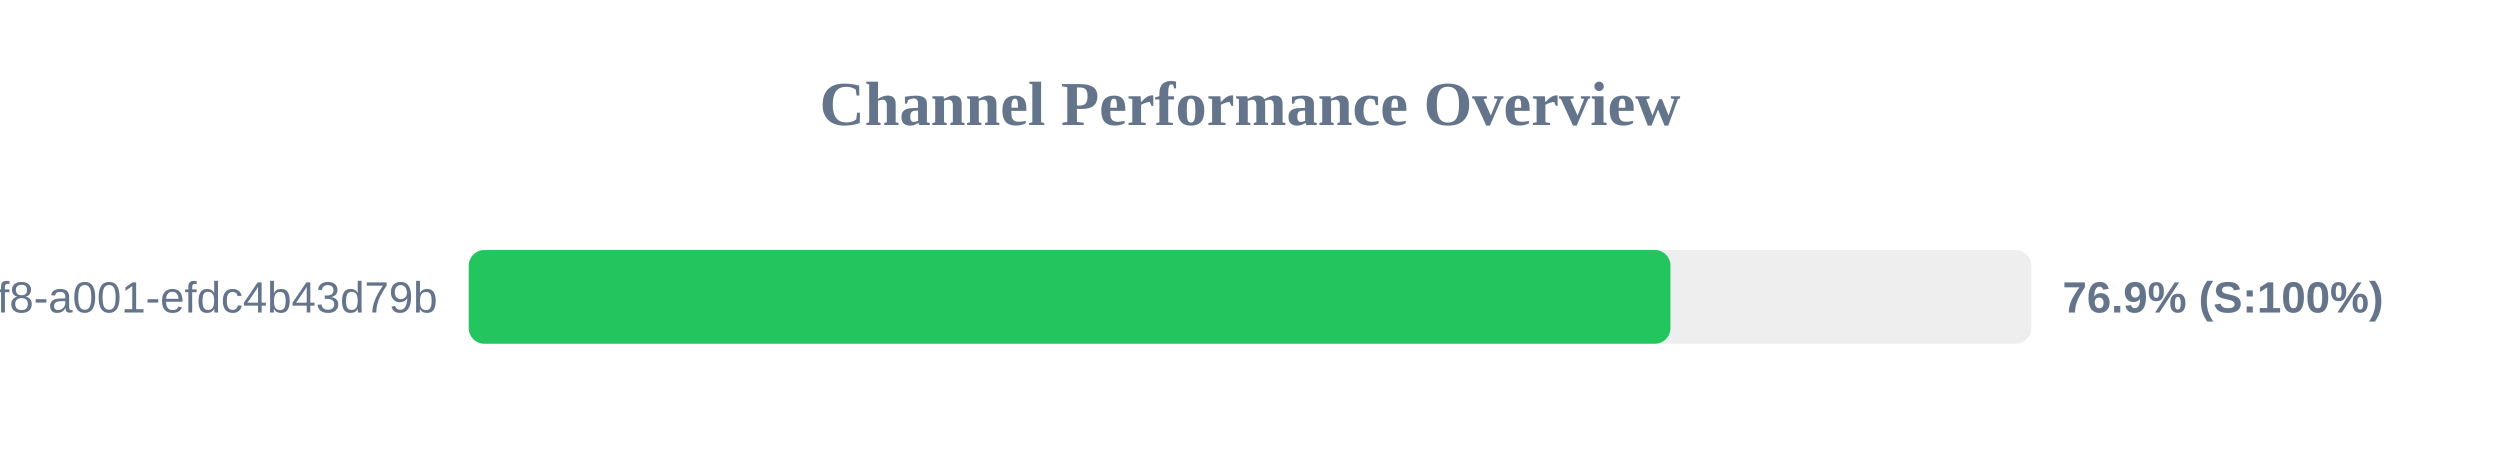
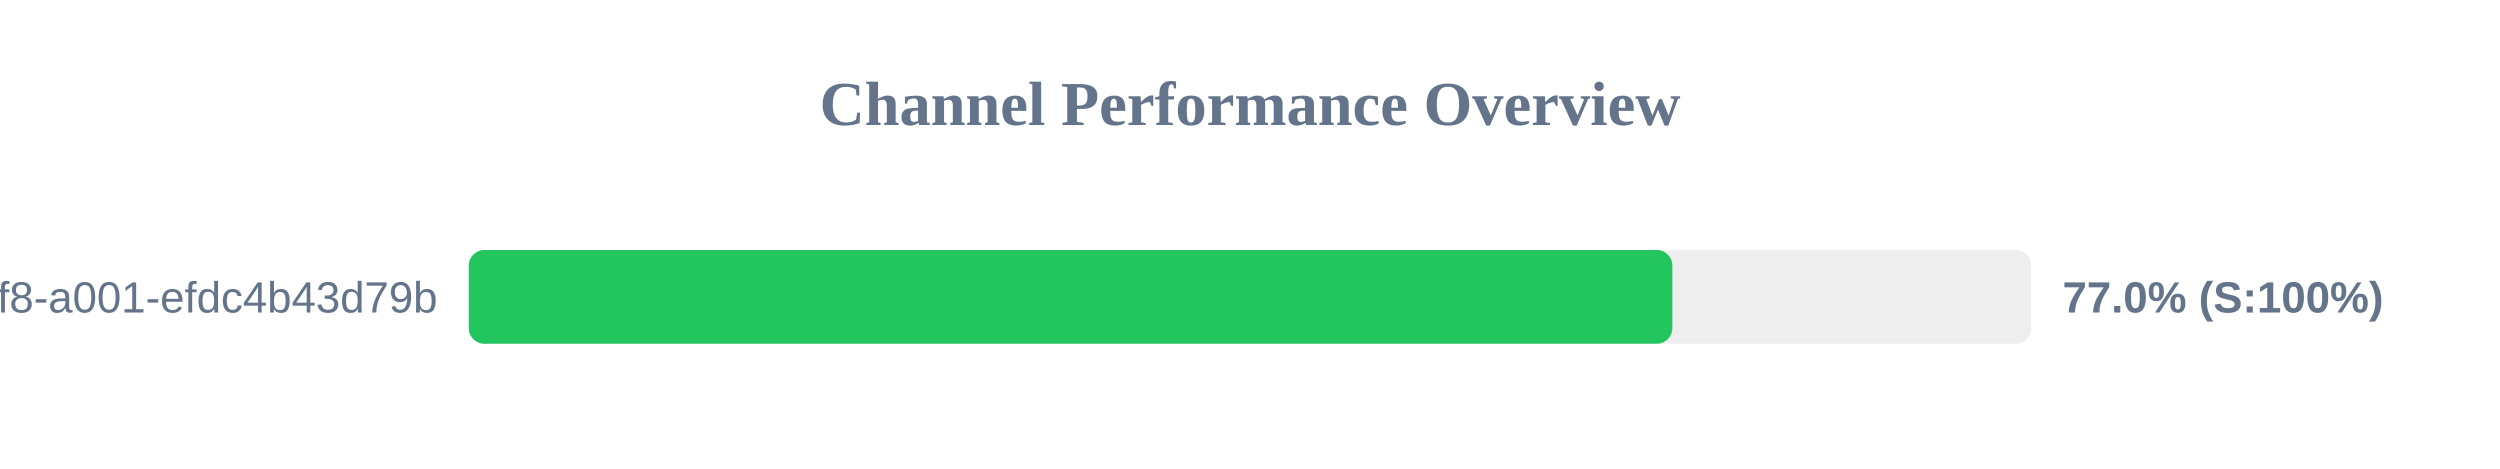
<svg xmlns="http://www.w3.org/2000/svg" width="800" height="150" version="1.1">
  <style>
        .row { font: 14px Arial; fill: #64748b; }
        .score { font: bold 14px Arial; fill: #64748b; }
    </style>
  <text x="400" y="40" text-anchor="middle" font-size="20px" font-weight="bold" fill="#64748b">Channel Performance Overview</text>
  <rect x="150" y="80" width="500" height="30" fill="#eee" rx="5" />
-   <rect x="150" y="80" width="384.55" height="30" fill="#22c55e" rx="5" />
+   <rect x="150" y="80" width="385.15" height="30" fill="#22c55e" rx="5" />
  <text x="140" y="100" text-anchor="end" class="row">?uuid=1fdb6b30-5371-4ff8-a001-efdc4b43d79b</text>
-   <text x="660" y="100" text-anchor="start" class="score">76.9% (S:100%)</text>
+   <text x="660" y="100" text-anchor="start" class="score">77.0% (S:100%)</text>
</svg>
